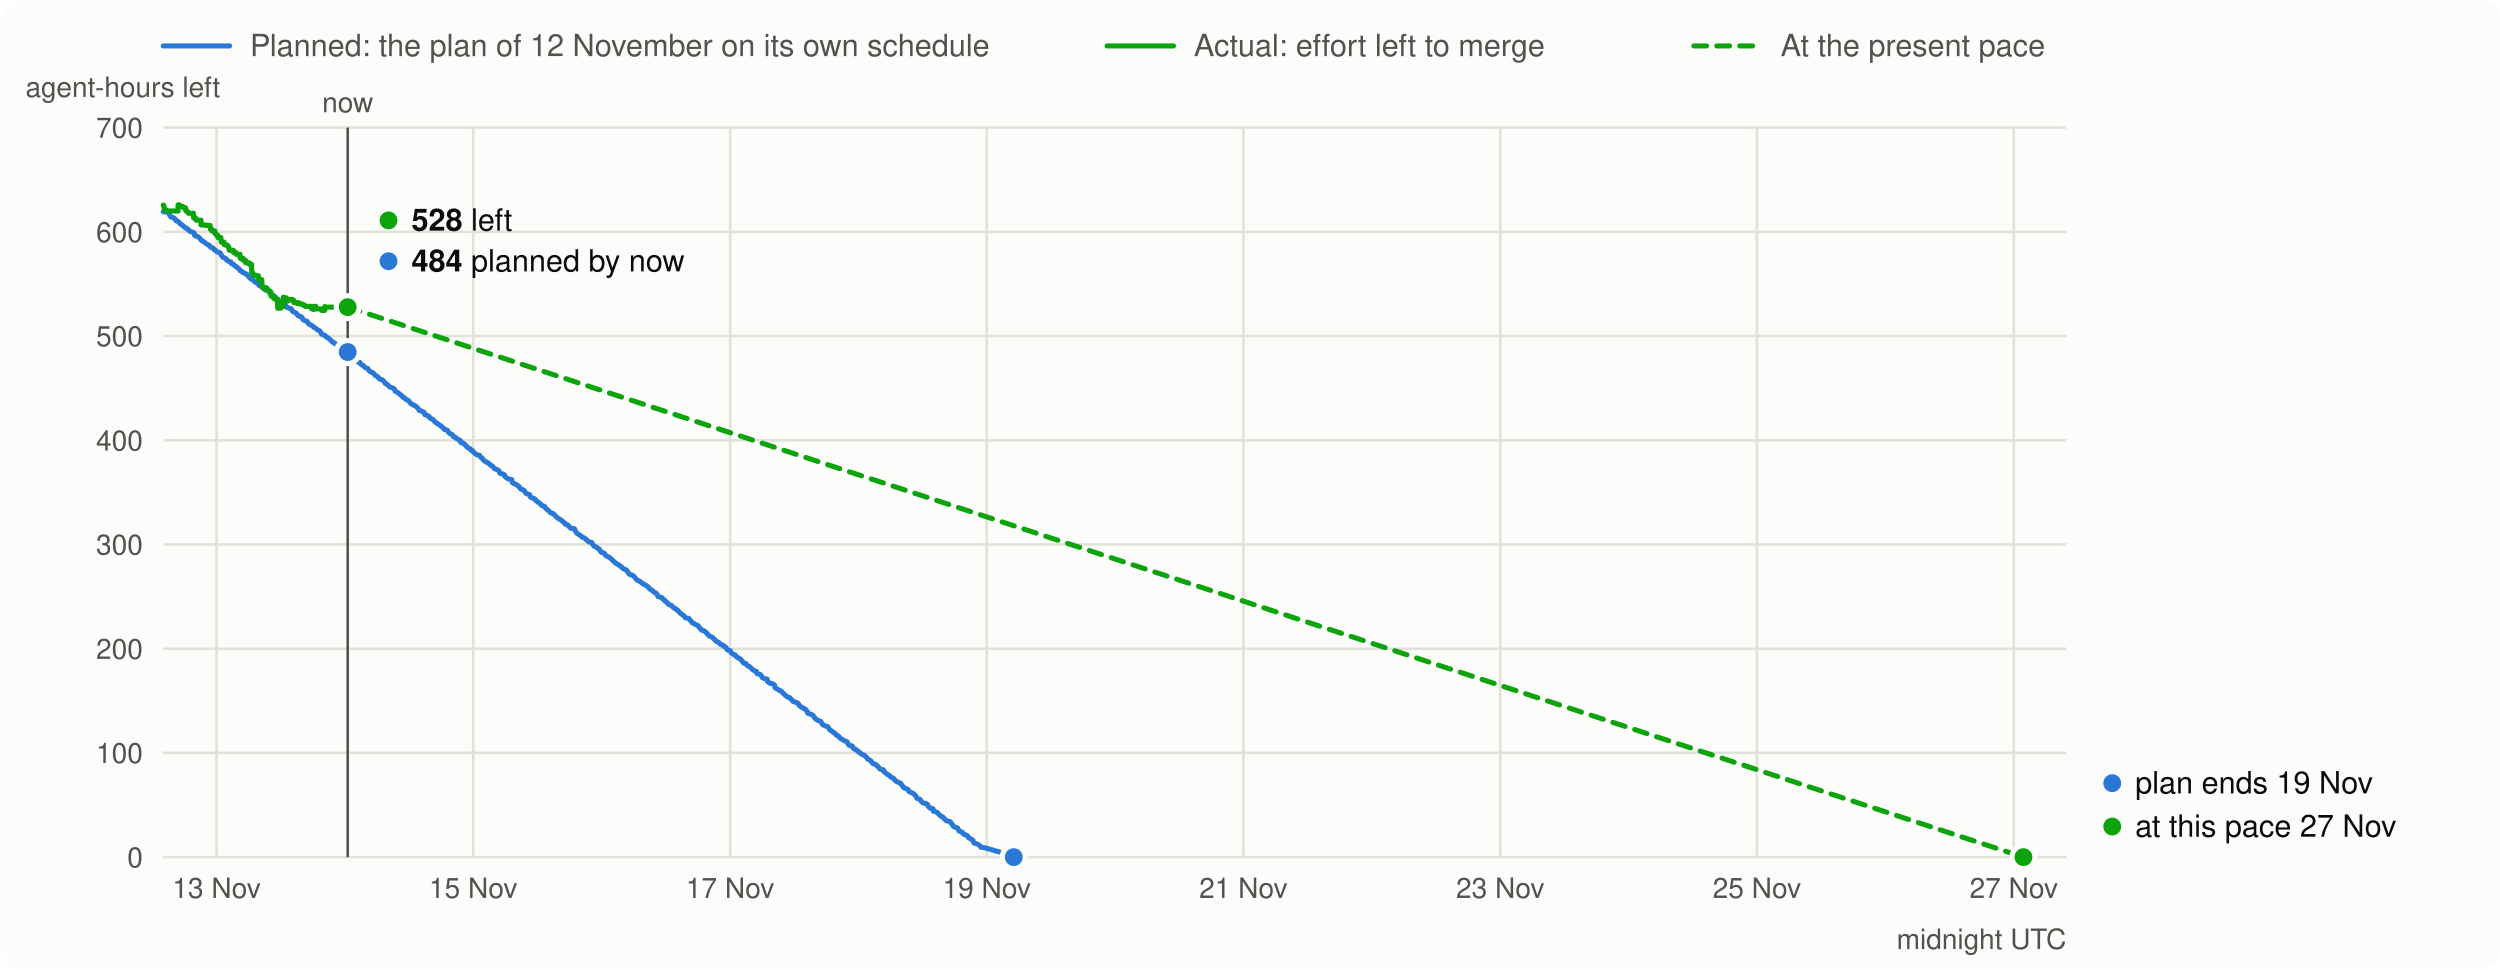
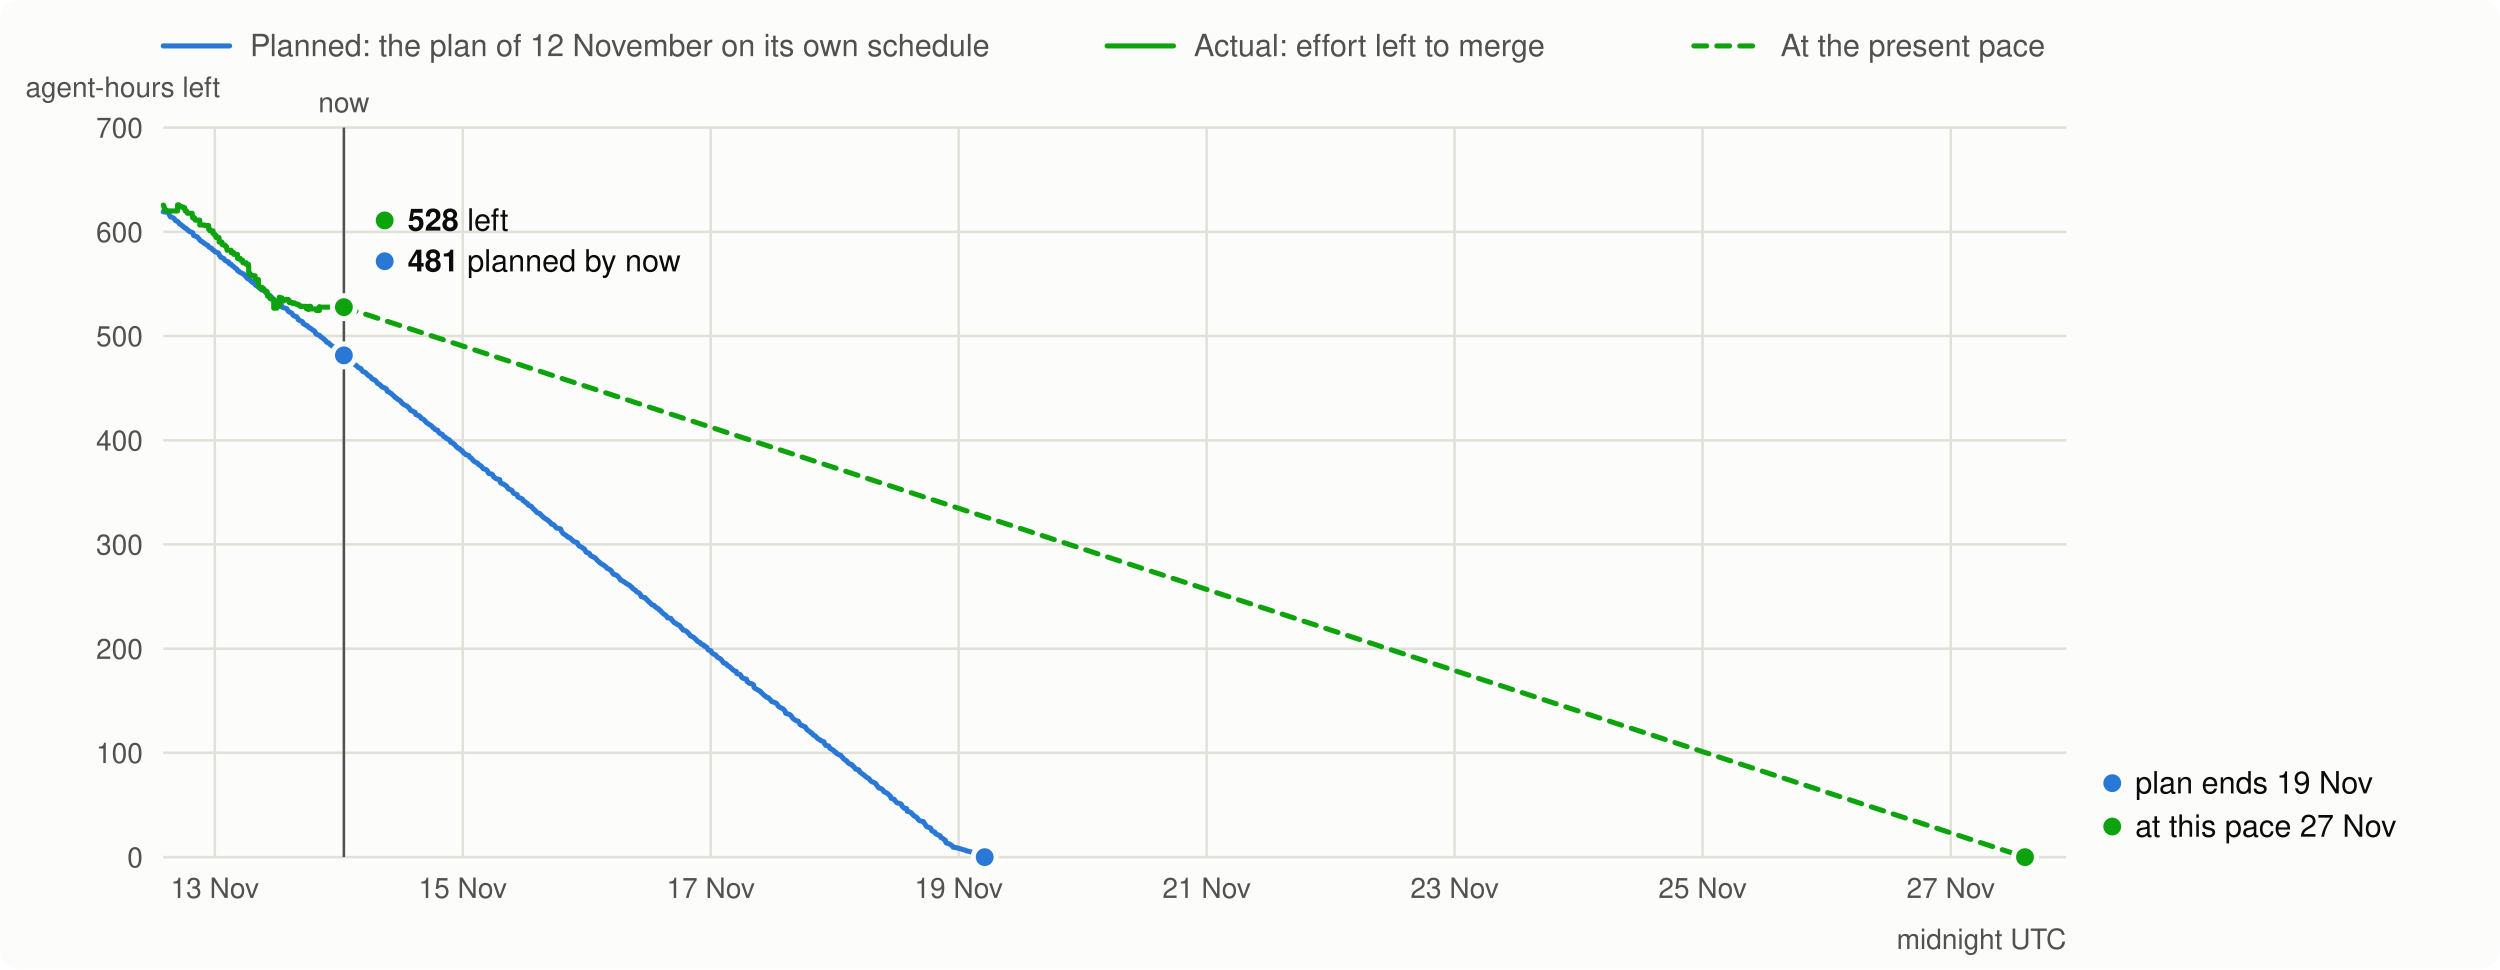
<svg xmlns="http://www.w3.org/2000/svg" viewBox="0 0 980 380" width="980" height="380" font-family="system-ui,-apple-system,Segoe UI,Helvetica,Arial,sans-serif" font-size="13">
  <rect width="980" height="380" rx="8" fill="#fcfcfb" />
  <line x1="64" x2="90" y1="18" y2="18" stroke="#2a78d6" stroke-width="2" stroke-linecap="round" />
  <text x="98" y="22" fill="#52514e" font-size="12">Planned: the plan of 12 November on its own schedule</text>
  <line x1="434" x2="460" y1="18" y2="18" stroke="#0ca30c" stroke-width="2" stroke-linecap="round" />
  <text x="468" y="22" fill="#52514e" font-size="12">Actual: effort left to merge</text>
  <line x1="664" x2="690" y1="18" y2="18" stroke="#0ca30c" stroke-width="2" stroke-linecap="round" stroke-dasharray="5 4" />
  <text x="698" y="22" fill="#52514e" font-size="12">At the present pace</text>
  <line x1="64" x2="810" y1="336.0" y2="336.0" stroke="#e1e0d9" />
  <text x="56" y="340.0" text-anchor="end" fill="#52514e" font-size="11">0</text>
  <line x1="64" x2="810" y1="295.1" y2="295.1" stroke="#e1e0d9" />
  <text x="56" y="299.1" text-anchor="end" fill="#52514e" font-size="11">100</text>
  <line x1="64" x2="810" y1="254.3" y2="254.3" stroke="#e1e0d9" />
  <text x="56" y="258.3" text-anchor="end" fill="#52514e" font-size="11">200</text>
  <line x1="64" x2="810" y1="213.4" y2="213.4" stroke="#e1e0d9" />
  <text x="56" y="217.4" text-anchor="end" fill="#52514e" font-size="11">300</text>
  <line x1="64" x2="810" y1="172.6" y2="172.6" stroke="#e1e0d9" />
  <text x="56" y="176.6" text-anchor="end" fill="#52514e" font-size="11">400</text>
  <line x1="64" x2="810" y1="131.7" y2="131.7" stroke="#e1e0d9" />
  <text x="56" y="135.7" text-anchor="end" fill="#52514e" font-size="11">500</text>
  <line x1="64" x2="810" y1="90.9" y2="90.9" stroke="#e1e0d9" />
  <text x="56" y="94.9" text-anchor="end" fill="#52514e" font-size="11">600</text>
  <line x1="64" x2="810" y1="50.0" y2="50.0" stroke="#e1e0d9" />
  <text x="56" y="54.0" text-anchor="end" fill="#52514e" font-size="11">700</text>
  <text x="10" y="38" fill="#52514e" font-size="11">agent-hours left</text>
-   <line x1="84.9" x2="84.9" y1="50" y2="336" stroke="#e1e0d9" />
-   <text x="84.9" y="352" text-anchor="middle" fill="#52514e" font-size="11">13 Nov</text>
-   <line x1="185.5" x2="185.5" y1="50" y2="336" stroke="#e1e0d9" />
-   <text x="185.5" y="352" text-anchor="middle" fill="#52514e" font-size="11">15 Nov</text>
-   <line x1="286.2" x2="286.2" y1="50" y2="336" stroke="#e1e0d9" />
-   <text x="286.2" y="352" text-anchor="middle" fill="#52514e" font-size="11">17 Nov</text>
-   <line x1="386.8" x2="386.8" y1="50" y2="336" stroke="#e1e0d9" />
-   <text x="386.8" y="352" text-anchor="middle" fill="#52514e" font-size="11">19 Nov</text>
-   <line x1="487.4" x2="487.4" y1="50" y2="336" stroke="#e1e0d9" />
-   <text x="487.4" y="352" text-anchor="middle" fill="#52514e" font-size="11">21 Nov</text>
-   <line x1="588.1" x2="588.1" y1="50" y2="336" stroke="#e1e0d9" />
-   <text x="588.1" y="352" text-anchor="middle" fill="#52514e" font-size="11">23 Nov</text>
-   <line x1="688.7" x2="688.7" y1="50" y2="336" stroke="#e1e0d9" />
-   <text x="688.7" y="352" text-anchor="middle" fill="#52514e" font-size="11">25 Nov</text>
-   <line x1="789.4" x2="789.4" y1="50" y2="336" stroke="#e1e0d9" />
-   <text x="789.4" y="352" text-anchor="middle" fill="#52514e" font-size="11">27 Nov</text>
+   <line x1="84.2" x2="84.2" y1="50" y2="336" stroke="#e1e0d9" />
+   <text x="84.2" y="352" text-anchor="middle" fill="#52514e" font-size="11">13 Nov</text>
+   <line x1="181.4" x2="181.4" y1="50" y2="336" stroke="#e1e0d9" />
+   <text x="181.4" y="352" text-anchor="middle" fill="#52514e" font-size="11">15 Nov</text>
+   <line x1="278.6" x2="278.6" y1="50" y2="336" stroke="#e1e0d9" />
+   <text x="278.6" y="352" text-anchor="middle" fill="#52514e" font-size="11">17 Nov</text>
+   <line x1="375.8" x2="375.8" y1="50" y2="336" stroke="#e1e0d9" />
+   <text x="375.8" y="352" text-anchor="middle" fill="#52514e" font-size="11">19 Nov</text>
+   <line x1="473.0" x2="473.0" y1="50" y2="336" stroke="#e1e0d9" />
+   <text x="473.0" y="352" text-anchor="middle" fill="#52514e" font-size="11">21 Nov</text>
+   <line x1="570.2" x2="570.2" y1="50" y2="336" stroke="#e1e0d9" />
+   <text x="570.2" y="352" text-anchor="middle" fill="#52514e" font-size="11">23 Nov</text>
+   <line x1="667.4" x2="667.4" y1="50" y2="336" stroke="#e1e0d9" />
+   <text x="667.4" y="352" text-anchor="middle" fill="#52514e" font-size="11">25 Nov</text>
+   <line x1="764.7" x2="764.7" y1="50" y2="336" stroke="#e1e0d9" />
+   <text x="764.7" y="352" text-anchor="middle" fill="#52514e" font-size="11">27 Nov</text>
  <text x="810" y="372" text-anchor="end" fill="#52514e" font-size="11">midnight UTC</text>
-   <path d="M64.0,83.0 L65.6,83.2 L66.1,83.5 L66.9,85.0 L67.7,85.2 L68.2,85.5 L68.5,85.7 L69.0,86.5 L69.8,86.8 L70.0,87.0 L70.3,87.3 L70.6,87.7 L71.1,88.0 L71.3,88.2 L71.6,88.4 L71.9,88.6 L72.6,89.3 L73.2,89.5 L73.4,89.8 L74.0,90.1 L74.2,90.5 L74.7,90.8 L75.5,91.0 L76.1,91.3 L76.3,92.3 L76.8,92.5 L77.6,92.8 L77.9,93.0 L78.4,93.5 L78.9,94.2 L79.2,94.4 L79.5,94.6 L80.0,94.8 L80.5,95.3 L81.0,95.6 L81.3,95.8 L81.6,96.0 L82.1,96.2 L82.3,96.6 L82.6,96.9 L83.4,97.2 L83.7,97.4 L83.9,97.8 L84.4,98.1 L84.7,98.3 L85.0,98.7 L86.3,99.1 L86.5,99.5 L86.8,100.1 L87.1,100.4 L87.3,100.8 L87.8,101.0 L88.6,101.4 L88.9,102.0 L89.4,102.3 L89.9,102.5 L90.5,102.7 L90.7,103.3 L91.5,103.6 L91.8,103.9 L92.0,104.2 L92.6,104.5 L92.8,104.7 L93.1,105.0 L93.6,105.3 L93.9,105.6 L94.1,106.1 L94.7,106.3 L94.9,106.6 L95.2,106.8 L95.7,107.0 L96.0,107.2 L96.8,107.5 L97.0,107.9 L97.3,108.2 L97.8,108.8 L98.1,109.1 L98.3,109.3 L99.1,109.6 L99.4,110.0 L99.6,110.2 L99.9,110.5 L100.4,110.8 L101.2,111.3 L101.5,111.8 L102.0,112.1 L102.5,112.3 L103.3,112.9 L103.6,113.4 L104.1,113.7 L105.1,113.9 L105.4,114.3 L105.7,114.8 L106.2,115.5 L107.2,115.8 L107.5,116.1 L107.8,116.3 L108.3,116.9 L108.6,117.2 L109.3,117.7 L109.6,118.0 L109.9,118.4 L110.7,118.7 L110.9,118.9 L111.7,119.2 L112.0,119.7 L112.2,120.3 L112.5,120.5 L114.1,121.0 L114.3,121.3 L114.6,121.9 L115.1,122.3 L115.6,122.5 L116.2,122.8 L116.4,123.1 L116.7,123.6 L117.2,123.9 L118.0,124.1 L118.3,124.4 L118.5,124.7 L118.8,125.3 L119.3,125.6 L120.4,126.0 L120.6,126.3 L120.9,126.9 L121.7,127.3 L121.9,127.5 L122.4,127.7 L122.7,128.0 L123.0,128.3 L123.8,128.7 L124.0,128.9 L124.5,129.3 L125.3,129.7 L125.6,130.0 L125.9,130.7 L126.1,131.0 L126.6,131.2 L127.4,131.5 L127.9,132.1 L128.5,132.4 L129.0,132.8 L129.5,133.2 L130.0,133.7 L130.3,134.1 L131.1,134.4 L131.4,134.7 L131.6,135.0 L132.1,135.3 L132.4,135.6 L132.9,135.9 L133.5,136.2 L133.7,136.5 L134.0,136.9 L134.2,137.1 L135.0,137.4 L135.3,137.8 L135.6,138.0 L136.3,138.3 L136.6,138.7 L136.9,139.1 L137.1,139.3 L137.4,139.6 L137.6,139.9 L138.4,140.2 L138.7,140.4 L139.0,140.7 L139.2,141.0 L139.5,141.2 L139.7,141.5 L140.0,141.7 L140.3,141.9 L141.1,142.1 L141.3,142.6 L141.8,143.0 L142.4,143.3 L142.9,143.8 L143.2,144.1 L144.2,144.5 L144.5,145.0 L144.7,145.3 L145.0,145.6 L146.0,146.0 L146.6,146.5 L146.8,146.8 L147.1,147.2 L147.9,147.5 L148.1,147.8 L148.7,148.4 L148.9,148.6 L150.0,149.0 L150.8,149.9 L151.0,150.3 L151.8,150.7 L152.1,151.0 L152.3,151.2 L152.8,151.7 L153.9,152.1 L154.4,152.3 L154.7,152.7 L154.9,153.4 L155.7,153.7 L156.0,154.0 L156.5,154.3 L157.0,154.8 L157.6,155.2 L157.8,155.5 L158.1,155.8 L158.6,156.0 L159.1,156.6 L159.7,156.8 L160.2,157.1 L160.7,157.8 L161.2,158.3 L161.8,158.6 L162.3,158.9 L162.8,159.1 L163.6,159.8 L163.9,160.1 L164.1,160.5 L164.4,160.9 L165.2,161.1 L165.4,161.3 L166.2,161.6 L166.5,162.5 L167.3,162.8 L167.8,163.0 L168.3,163.4 L168.6,163.9 L169.4,164.3 L169.9,164.6 L170.1,164.9 L170.4,165.2 L170.7,165.5 L171.5,166.1 L172.0,166.4 L172.5,166.7 L173.0,167.1 L173.6,167.7 L174.1,168.0 L174.3,168.4 L175.4,168.7 L175.7,169.2 L175.9,169.6 L176.4,170.0 L177.2,170.3 L177.5,170.6 L177.7,171.1 L178.5,171.4 L178.8,171.8 L179.3,172.1 L179.8,172.3 L180.4,172.7 L180.6,173.4 L181.4,173.6 L181.7,174.0 L182.2,174.2 L182.5,174.5 L182.7,174.9 L183.0,175.1 L183.3,175.3 L183.5,175.6 L184.3,175.9 L184.6,176.4 L185.3,176.7 L185.6,177.3 L185.9,177.5 L186.7,178.1 L186.9,178.3 L188.0,178.5 L188.5,179.3 L189.0,179.6 L189.5,180.3 L190.1,180.8 L190.6,181.1 L191.6,181.6 L191.9,182.0 L192.9,182.7 L193.2,182.9 L193.5,183.3 L193.7,183.6 L194.0,183.8 L195.0,184.1 L195.6,184.6 L195.8,185.2 L196.1,185.6 L197.1,185.8 L197.7,186.1 L197.9,186.7 L198.2,187.0 L198.7,187.4 L199.2,187.7 L200.6,188.0 L200.8,189.1 L201.1,189.4 L202.1,189.8 L202.9,190.3 L203.4,190.7 L203.7,191.1 L204.0,191.5 L204.2,191.7 L205.0,192.0 L205.5,192.3 L205.8,192.9 L206.1,193.2 L206.3,193.5 L207.1,193.7 L207.6,193.9 L207.9,194.8 L208.4,195.1 L209.2,195.4 L209.7,195.6 L210.0,196.2 L210.5,196.4 L210.8,196.8 L211.3,197.1 L211.8,197.4 L212.1,197.9 L212.6,198.2 L213.4,198.5 L213.7,199.0 L214.2,199.5 L214.7,199.9 L215.0,200.1 L215.8,201.0 L216.8,201.3 L217.1,201.6 L218.6,203.1 L219.2,203.4 L219.7,203.7 L220.7,204.5 L221.3,205.0 L221.5,205.4 L222.3,205.6 L222.8,206.1 L223.4,206.7 L223.6,207.0 L225.2,207.3 L225.7,208.4 L226.2,209.1 L227.8,210.1 L228.1,210.5 L229.1,210.9 L229.4,211.1 L229.9,211.6 L230.2,211.9 L230.7,212.3 L232.0,212.7 L232.3,213.3 L232.8,214.0 L233.6,214.4 L234.1,214.7 L234.4,215.0 L234.9,215.2 L235.1,215.6 L235.7,216.5 L236.5,216.7 L237.0,217.0 L237.2,217.5 L237.8,218.0 L238.6,218.3 L238.8,218.5 L239.3,218.8 L239.9,219.4 L240.6,220.1 L240.9,220.3 L241.4,220.8 L242.0,221.1 L242.7,221.6 L243.5,222.1 L243.8,222.5 L244.3,222.9 L244.8,223.1 L245.6,223.5 L246.4,224.7 L246.7,225.1 L247.7,225.4 L248.5,225.9 L249.3,226.9 L249.6,227.3 L250.6,227.8 L250.9,228.0 L251.4,228.3 L251.7,228.6 L252.2,228.9 L252.7,229.2 L253.5,229.6 L253.8,229.9 L254.3,230.3 L254.5,230.7 L255.1,231.1 L255.6,231.4 L255.9,231.7 L256.4,232.1 L257.2,232.5 L257.4,232.8 L257.7,233.1 L257.9,233.8 L258.5,234.0 L259.5,234.3 L260.0,235.0 L260.6,235.3 L260.8,235.7 L261.4,236.1 L261.6,236.3 L262.1,236.9 L262.4,237.1 L263.2,237.3 L263.5,237.7 L264.2,238.3 L265.0,238.7 L265.3,239.1 L265.8,239.3 L266.1,239.7 L266.3,240.0 L267.1,240.7 L267.4,240.9 L267.9,241.2 L268.2,241.5 L268.4,241.8 L268.7,242.2 L270.0,242.4 L270.3,242.8 L270.8,243.4 L271.1,243.7 L271.3,244.1 L272.1,244.4 L272.4,244.7 L272.9,244.9 L273.7,245.3 L273.9,245.7 L274.2,246.1 L274.5,246.3 L275.0,247.0 L275.8,247.2 L276.3,247.5 L276.8,247.9 L277.3,248.5 L277.9,249.2 L278.4,249.4 L279.2,249.8 L279.4,250.0 L280.2,250.8 L280.5,251.0 L280.7,251.4 L281.5,251.7 L281.8,251.9 L282.1,252.2 L282.3,252.5 L283.4,252.9 L283.6,253.3 L284.4,253.6 L284.7,254.0 L284.9,254.4 L285.2,254.8 L286.3,255.1 L286.5,255.7 L286.8,256.0 L287.3,256.4 L288.1,256.7 L288.3,257.0 L288.6,257.3 L288.9,257.6 L289.4,257.9 L290.2,258.3 L290.4,258.6 L291.0,259.2 L291.5,259.9 L292.3,260.1 L292.5,260.4 L293.1,261.0 L293.6,261.2 L293.9,261.4 L294.4,261.8 L294.6,262.1 L295.2,262.6 L295.7,262.9 L296.5,263.2 L296.7,264.0 L298.0,264.4 L298.6,265.1 L298.8,265.6 L299.6,266.0 L300.7,266.2 L300.9,267.2 L301.5,267.5 L301.7,267.8 L303.0,268.1 L303.6,268.5 L303.8,269.5 L304.3,269.9 L305.9,270.8 L306.4,271.1 L306.7,271.5 L307.2,271.9 L308.0,272.7 L308.5,273.0 L308.8,273.3 L309.6,273.5 L310.1,274.1 L310.4,274.3 L310.6,274.6 L310.9,275.0 L311.7,275.2 L312.5,275.5 L313.0,275.9 L313.2,276.3 L313.5,276.7 L313.8,277.0 L314.6,277.4 L315.3,277.8 L315.9,278.2 L316.1,278.5 L316.4,278.9 L316.7,279.6 L318.2,280.1 L318.8,280.5 L319.0,280.9 L319.3,281.3 L319.5,281.6 L320.3,282.2 L320.8,282.5 L321.6,282.7 L321.9,283.1 L322.2,283.5 L322.4,284.0 L322.9,284.3 L324.5,284.9 L324.8,285.3 L325.0,285.7 L325.3,286.1 L325.8,286.4 L326.6,287.0 L326.9,287.3 L327.4,287.5 L327.9,288.2 L328.4,288.4 L328.7,288.6 L329.5,289.5 L330.0,289.8 L330.5,290.0 L330.8,290.3 L331.6,290.6 L332.1,290.8 L332.4,291.5 L332.9,292.2 L334.0,292.4 L334.2,292.7 L334.5,293.3 L335.0,293.6 L335.8,294.0 L336.0,294.2 L336.3,294.5 L336.6,294.8 L337.1,295.0 L337.4,295.4 L337.9,295.7 L338.9,296.1 L339.2,296.4 L339.5,296.8 L340.0,297.2 L340.2,297.6 L340.8,297.9 L341.3,298.2 L341.6,298.5 L341.8,298.9 L342.1,299.1 L342.3,299.4 L343.4,299.7 L343.7,300.1 L344.4,300.7 L344.7,301.1 L345.0,301.5 L346.3,301.8 L346.5,302.5 L346.8,302.7 L347.3,303.1 L347.8,303.5 L348.4,303.8 L348.6,304.0 L348.9,304.3 L349.4,304.7 L350.2,305.1 L350.5,305.3 L350.7,305.7 L351.0,306.0 L351.5,306.4 L352.3,306.7 L353.1,307.1 L353.3,307.5 L353.6,307.9 L353.9,308.2 L354.4,308.9 L355.2,309.1 L356.0,309.6 L356.2,310.0 L356.5,310.4 L357.3,310.7 L358.1,311.1 L358.9,311.9 L359.1,312.2 L359.4,312.9 L360.2,313.2 L360.7,313.4 L360.9,313.8 L361.7,314.7 L363.0,315.0 L363.6,315.4 L363.8,316.0 L364.6,316.8 L365.7,317.0 L365.9,318.0 L366.7,318.2 L367.5,318.6 L367.8,318.9 L368.0,319.2 L368.8,319.9 L369.6,320.3 L369.9,320.6 L370.1,320.8 L370.4,321.2 L370.9,321.7 L372.5,322.1 L372.7,322.5 L373.0,322.9 L373.3,323.2 L373.8,324.0 L375.4,324.6 L375.6,325.0 L375.9,325.7 L376.7,326.0 L377.2,326.2 L377.5,326.8 L378.0,327.1 L378.8,327.4 L379.3,327.7 L379.6,328.3 L380.3,328.7 L380.9,329.1 L381.4,329.4 L381.7,330.3 L381.9,330.5 L383.0,330.8 L383.8,331.3 L384.3,331.7 L384.5,332.1 L385.8,332.3 L387.4,332.7 L389.5,333.3 L390.3,333.6 L391.6,333.9 L392.4,334.2 L393.2,334.5 L393.7,334.8 L395.3,335.5 L395.8,335.7 L397.4,336.0" fill="none" stroke="#2a78d6" stroke-width="2" stroke-linejoin="round" stroke-linecap="round" />
-   <path d="M64.0,80.4 L64.1,80.4 L64.1,80.8 L64.3,80.8 L64.3,81.2 L64.4,81.2 L64.4,81.5 L64.4,81.5 L64.4,81.8 L64.5,81.8 L64.5,82.0 L64.7,82.0 L64.7,82.3 L65.2,82.3 L65.2,82.5 L65.2,82.5 L65.2,82.7 L69.8,82.7 L69.8,80.3 L70.3,80.3 L70.3,80.7 L70.3,80.7 L70.3,80.9 L71.5,80.9 L71.5,81.2 L72.1,81.2 L72.1,81.4 L72.7,81.4 L72.7,81.8 L72.7,81.8 L72.7,82.2 L72.9,82.2 L72.9,82.4 L72.9,82.4 L72.9,82.7 L73.4,82.7 L73.4,83.0 L73.6,83.0 L73.6,83.2 L73.7,83.2 L73.7,83.4 L73.9,83.4 L73.9,83.6 L75.8,83.6 L75.8,83.9 L75.8,83.9 L75.8,84.1 L75.8,84.1 L75.8,84.4 L75.8,84.4 L75.8,84.6 L75.9,84.6 L75.9,84.9 L75.9,84.9 L75.9,85.2 L75.9,85.2 L75.9,85.4 L76.7,85.4 L76.7,85.7 L76.7,85.7 L76.7,86.0 L76.9,86.0 L76.9,86.3 L78.8,86.3 L78.8,86.5 L78.8,86.5 L78.8,86.8 L78.8,86.8 L78.8,87.1 L78.8,87.1 L78.8,87.4 L78.8,87.4 L78.8,87.6 L78.8,87.6 L78.8,87.9 L78.8,87.9 L78.8,88.2 L80.7,88.2 L80.7,88.4 L82.4,88.4 L82.4,88.7 L82.4,88.7 L82.4,88.9 L82.4,88.9 L82.4,89.2 L82.5,89.2 L82.5,89.4 L82.5,89.4 L82.5,89.7 L82.5,89.7 L82.5,89.9 L83.0,89.9 L83.0,90.2 L83.0,90.2 L83.0,90.5 L84.2,90.5 L84.2,90.7 L84.2,90.7 L84.2,91.0 L84.2,91.0 L84.2,91.2 L84.2,91.2 L84.2,91.5 L84.6,91.5 L84.6,91.8 L84.9,91.8 L84.9,92.0 L84.9,92.0 L84.9,92.3 L85.4,92.3 L85.4,92.5 L85.4,92.5 L85.4,92.8 L85.4,92.8 L85.4,93.1 L86.6,93.1 L86.6,93.3 L86.6,93.3 L86.6,93.6 L86.6,93.6 L86.6,93.9 L86.6,93.9 L86.6,94.1 L86.7,94.1 L86.7,94.3 L86.7,94.3 L86.7,94.6 L86.7,94.6 L86.7,94.9 L87.8,94.9 L87.8,95.2 L87.8,95.2 L87.8,95.5 L87.8,95.5 L87.8,95.7 L88.0,95.7 L88.0,96.0 L89.0,96.0 L89.0,96.3 L89.2,96.3 L89.2,96.5 L89.5,96.5 L89.5,96.8 L89.7,96.8 L89.7,97.2 L89.7,97.2 L89.7,97.5 L89.9,97.5 L89.9,97.7 L89.9,97.7 L89.9,98.1 L91.5,98.1 L91.5,98.3 L91.5,98.3 L91.5,98.7 L91.6,98.7 L91.6,99.0 L92.5,99.0 L92.5,99.3 L92.6,99.3 L92.6,99.7 L94.1,99.7 L94.1,99.9 L94.1,99.9 L94.1,100.3 L94.1,100.3 L94.1,100.6 L94.1,100.6 L94.1,100.8 L94.1,100.8 L94.1,101.0 L94.2,101.0 L94.2,101.3 L95.3,101.3 L95.3,101.6 L95.3,101.6 L95.3,102.0 L96.2,102.0 L96.2,102.3 L96.2,102.3 L96.2,102.6 L96.3,102.6 L96.3,103.0 L97.7,103.0 L97.7,103.4 L97.7,103.4 L97.7,103.6 L98.6,103.6 L98.6,103.9 L98.6,103.9 L98.6,104.1 L98.6,104.1 L98.6,104.4 L98.6,104.4 L98.6,104.6 L98.6,104.6 L98.6,104.8 L98.6,104.8 L98.6,105.0 L98.6,105.0 L98.6,105.3 L98.6,105.3 L98.6,105.5 L98.6,105.5 L98.6,105.7 L98.7,105.7 L98.7,106.0 L98.7,106.0 L98.7,106.4 L98.7,106.4 L98.7,106.8 L98.7,106.8 L98.7,107.0 L99.1,107.0 L99.1,107.4 L99.1,107.4 L99.1,107.7 L99.3,107.7 L99.3,107.9 L100.3,107.9 L100.3,108.1 L101.3,108.1 L101.3,108.3 L101.3,108.3 L101.3,108.7 L101.3,108.7 L101.3,108.9 L101.3,108.9 L101.3,109.3 L101.4,109.3 L101.4,109.6 L102.6,109.6 L102.6,109.8 L102.6,109.8 L102.6,110.1 L102.6,110.1 L102.6,110.3 L102.6,110.3 L102.6,110.6 L102.7,110.6 L102.7,110.9 L102.7,110.9 L102.7,111.1 L102.7,111.1 L102.7,111.5 L102.7,111.5 L102.7,111.7 L102.7,111.7 L102.7,112.1 L102.7,112.1 L102.7,112.5 L102.9,112.5 L102.9,112.7 L104.2,112.7 L104.2,113.1 L104.8,113.1 L104.8,113.5 L104.8,113.5 L104.8,113.8 L105.2,113.8 L105.2,114.1 L105.9,114.1 L105.9,114.5 L106.2,114.5 L106.2,114.9 L106.3,114.9 L106.3,115.2 L106.3,115.2 L106.3,115.4 L106.3,115.4 L106.3,115.7 L106.3,115.7 L106.3,116.1 L107.2,116.1 L107.2,116.4 L107.3,116.4 L107.3,116.6 L107.3,116.6 L107.3,117.0 L107.9,117.0 L107.9,117.3 L108.8,117.3 L108.8,117.7 L108.8,117.7 L108.8,117.9 L108.8,117.9 L108.8,118.1 L108.8,118.1 L108.8,118.3 L108.8,118.3 L108.8,118.6 L108.8,118.6 L108.8,119.0 L108.8,119.0 L108.8,119.4 L108.8,119.4 L108.8,119.6 L108.8,119.6 L108.8,120.0 L108.8,120.0 L108.8,120.4 L108.9,120.4 L108.9,120.8 L110.1,120.8 L110.1,118.9 L110.6,118.9 L110.6,119.1 L110.7,119.1 L110.7,119.5 L110.8,119.5 L110.8,119.9 L110.8,119.9 L110.8,120.1 L111.1,120.1 L111.1,116.5 L111.3,116.5 L111.3,116.8 L112.3,116.8 L112.3,117.1 L112.3,117.1 L112.3,117.4 L112.5,117.4 L112.5,117.7 L112.6,117.7 L112.6,118.0 L112.8,118.0 L112.8,117.6 L113.9,117.6 L113.9,117.3 L113.9,117.3 L113.9,117.6 L114.3,117.6 L114.3,117.4 L114.7,117.4 L114.7,117.7 L115.1,117.7 L115.1,118.1 L115.1,118.1 L115.1,118.3 L115.2,118.3 L115.2,118.6 L116.5,118.6 L116.5,119.0 L117.2,119.0 L117.2,118.7 L117.3,118.7 L117.3,119.0 L117.7,119.0 L117.7,119.2 L118.6,119.2 L118.6,119.5 L119.2,119.5 L119.2,119.8 L119.6,119.8 L119.6,120.1 L122.0,120.1 L122.0,120.4 L122.1,120.4 L122.1,120.6 L122.1,120.6 L122.1,121.0 L122.8,121.0 L122.8,121.3 L123.0,121.3 L123.0,120.1 L123.8,120.1 L123.8,120.4 L123.9,120.4 L123.9,120.8 L123.9,120.8 L123.9,121.1 L126.1,121.1 L126.1,121.4 L126.1,121.4 L126.1,121.7 L127.0,121.7 L127.0,121.4 L127.2,121.4 L127.2,121.7 L127.3,121.7 L127.3,120.2 L127.4,120.2 L127.4,120.4 L136.3,120.4 L136.3,120.4" fill="none" stroke="#0ca30c" stroke-width="2" stroke-linejoin="round" stroke-linecap="round" />
-   <line x1="136.3" y1="120.4" x2="793.2" y2="336.0" stroke="#0ca30c" stroke-width="2" stroke-dasharray="5 4" stroke-linecap="round" />
-   <line x1="136.3" x2="136.3" y1="50" y2="336" stroke="#52514e" stroke-width="1" />
-   <text x="136.3" y="44" text-anchor="middle" fill="#52514e" font-size="11">now</text>
-   <circle cx="136.3" cy="138.0" r="4.5" fill="#2a78d6" stroke="#fcfcfb" stroke-width="2" />
-   <circle cx="136.3" cy="120.4" r="4.5" fill="#0ca30c" stroke="#fcfcfb" stroke-width="2" />
-   <circle cx="152.3" cy="86.4" r="3.5" fill="#0ca30c" />
-   <text x="161.3" y="90.4" fill="#0b0b0b" font-size="12">
+   <path d="M64.0,83.0 L65.5,83.2 L66.0,83.5 L66.8,85.0 L67.5,85.2 L68.0,85.5 L68.3,85.7 L68.8,86.5 L69.6,86.8 L69.8,87.0 L70.1,87.3 L70.3,87.7 L70.8,88.0 L71.1,88.2 L71.3,88.4 L71.6,88.6 L72.4,89.3 L72.9,89.5 L73.1,89.8 L73.6,90.1 L73.9,90.5 L74.4,90.8 L75.1,91.0 L75.6,91.3 L75.9,92.3 L76.4,92.5 L77.2,92.8 L77.4,93.0 L77.9,93.5 L78.4,94.2 L78.7,94.4 L78.9,94.6 L79.4,94.8 L79.9,95.3 L80.5,95.6 L80.7,95.8 L81.0,96.0 L81.5,96.2 L81.7,96.6 L82.0,96.9 L82.7,97.2 L83.0,97.4 L83.2,97.8 L83.7,98.1 L84.0,98.3 L84.3,98.7 L85.5,99.1 L85.8,99.5 L86.0,100.1 L86.3,100.4 L86.5,100.8 L87.0,101.0 L87.8,101.4 L88.1,102.0 L88.6,102.3 L89.1,102.5 L89.6,102.7 L89.8,103.3 L90.6,103.6 L90.8,103.9 L91.1,104.2 L91.6,104.5 L91.8,104.7 L92.1,105.0 L92.6,105.3 L92.9,105.6 L93.1,106.1 L93.6,106.3 L93.9,106.6 L94.1,106.8 L94.6,107.0 L94.9,107.2 L95.6,107.5 L95.9,107.9 L96.2,108.2 L96.7,108.8 L96.9,109.1 L97.2,109.3 L97.9,109.6 L98.2,110.0 L98.4,110.2 L98.7,110.5 L99.2,110.8 L99.9,111.3 L100.2,111.8 L100.7,112.1 L101.2,112.3 L102.0,112.9 L102.2,113.4 L102.7,113.7 L103.7,113.9 L104.0,114.3 L104.3,114.8 L104.8,115.5 L105.8,115.8 L106.0,116.1 L106.3,116.3 L106.8,116.9 L107.0,117.2 L107.8,117.7 L108.0,118.0 L108.3,118.4 L109.1,118.7 L109.3,118.9 L110.1,119.2 L110.3,119.7 L110.6,120.3 L110.8,120.5 L112.4,121.0 L112.6,121.3 L112.9,121.9 L113.4,122.3 L113.9,122.5 L114.4,122.8 L114.6,123.1 L114.9,123.6 L115.4,123.9 L116.2,124.1 L116.4,124.4 L116.7,124.7 L116.9,125.3 L117.4,125.6 L118.4,126.0 L118.7,126.3 L118.9,126.9 L119.7,127.3 L119.9,127.5 L120.5,127.7 L120.7,128.0 L121.0,128.3 L121.7,128.7 L122.0,128.9 L122.5,129.3 L123.2,129.7 L123.5,130.0 L123.7,130.7 L124.0,131.0 L124.5,131.2 L125.3,131.5 L125.8,132.1 L126.3,132.4 L126.8,132.8 L127.3,133.2 L127.8,133.7 L128.0,134.1 L128.8,134.4 L129.1,134.7 L129.3,135.0 L129.8,135.3 L130.1,135.6 L130.6,135.9 L131.1,136.2 L131.3,136.5 L131.6,136.9 L131.8,137.1 L132.6,137.4 L132.9,137.8 L133.1,138.0 L133.9,138.3 L134.1,138.7 L134.4,139.1 L134.6,139.3 L134.9,139.6 L135.1,139.9 L135.9,140.2 L136.2,140.4 L136.4,140.7 L136.7,141.0 L136.9,141.2 L137.2,141.5 L137.4,141.7 L137.7,141.9 L138.4,142.1 L138.7,142.6 L139.2,143.0 L139.7,143.3 L140.2,143.8 L140.5,144.1 L141.5,144.5 L141.7,145.0 L142.0,145.3 L142.2,145.6 L143.2,146.0 L143.7,146.5 L144.0,146.8 L144.3,147.2 L145.0,147.5 L145.3,147.8 L145.8,148.4 L146.0,148.6 L147.0,149.0 L147.8,149.9 L148.0,150.3 L148.8,150.7 L149.1,151.0 L149.3,151.2 L149.8,151.7 L150.8,152.1 L151.3,152.3 L151.6,152.7 L151.8,153.4 L152.6,153.7 L152.9,154.0 L153.4,154.3 L153.9,154.8 L154.4,155.2 L154.6,155.5 L154.9,155.8 L155.4,156.0 L155.9,156.6 L156.4,156.8 L156.9,157.1 L157.4,157.8 L157.9,158.3 L158.4,158.6 L158.9,158.9 L159.4,159.1 L160.2,159.8 L160.5,160.1 L160.7,160.5 L161.0,160.9 L161.7,161.1 L162.0,161.3 L162.7,161.6 L163.0,162.5 L163.7,162.8 L164.3,163.0 L164.8,163.4 L165.0,163.9 L165.8,164.3 L166.3,164.6 L166.5,164.9 L166.8,165.2 L167.0,165.5 L167.8,166.1 L168.3,166.4 L168.8,166.7 L169.3,167.1 L169.8,167.7 L170.3,168.0 L170.6,168.4 L171.6,168.7 L171.8,169.2 L172.1,169.6 L172.6,170.0 L173.4,170.3 L173.6,170.6 L173.9,171.1 L174.6,171.4 L174.9,171.8 L175.4,172.1 L175.9,172.3 L176.4,172.7 L176.7,173.4 L177.4,173.6 L177.7,174.0 L178.2,174.2 L178.4,174.5 L178.7,174.9 L178.9,175.1 L179.2,175.3 L179.4,175.6 L180.2,175.9 L180.5,176.4 L181.2,176.7 L181.5,177.3 L181.7,177.5 L182.5,178.1 L182.7,178.3 L183.7,178.5 L184.2,179.3 L184.8,179.6 L185.3,180.3 L185.8,180.8 L186.3,181.1 L187.3,181.6 L187.5,182.0 L188.6,182.7 L188.8,182.9 L189.1,183.3 L189.3,183.6 L189.6,183.8 L190.6,184.1 L191.1,184.6 L191.3,185.2 L191.6,185.6 L192.6,185.8 L193.1,186.1 L193.4,186.7 L193.6,187.0 L194.1,187.4 L194.6,187.7 L195.9,188.0 L196.1,189.1 L196.4,189.4 L197.4,189.8 L198.2,190.3 L198.7,190.7 L198.9,191.1 L199.2,191.5 L199.4,191.7 L200.2,192.0 L200.7,192.3 L201.0,192.9 L201.2,193.2 L201.5,193.5 L202.2,193.7 L202.7,193.9 L203.0,194.8 L203.5,195.1 L204.3,195.4 L204.8,195.6 L205.0,196.2 L205.5,196.4 L205.8,196.8 L206.3,197.1 L206.8,197.4 L207.0,197.9 L207.5,198.2 L208.3,198.5 L208.6,199.0 L209.1,199.5 L209.6,199.9 L209.8,200.1 L210.6,201.0 L211.6,201.3 L211.8,201.6 L213.4,203.1 L213.9,203.4 L214.4,203.7 L215.4,204.5 L215.9,205.0 L216.1,205.4 L216.9,205.6 L217.4,206.1 L217.9,206.7 L218.2,207.0 L219.7,207.3 L220.2,208.4 L220.7,209.1 L222.2,210.1 L222.5,210.5 L223.5,210.9 L223.7,211.1 L224.2,211.6 L224.5,211.9 L225.0,212.3 L226.3,212.7 L226.5,213.3 L227.0,214.0 L227.8,214.4 L228.3,214.7 L228.6,215.0 L229.1,215.2 L229.3,215.6 L229.8,216.5 L230.6,216.7 L231.1,217.0 L231.3,217.5 L231.8,218.0 L232.6,218.3 L232.9,218.5 L233.4,218.8 L233.9,219.4 L234.6,220.1 L234.9,220.3 L235.4,220.8 L235.9,221.1 L236.7,221.6 L237.4,222.1 L237.7,222.5 L238.2,222.9 L238.7,223.1 L239.4,223.5 L240.2,224.7 L240.5,225.1 L241.5,225.4 L242.2,225.9 L243.0,226.9 L243.2,227.3 L244.2,227.8 L244.5,228.0 L245.0,228.3 L245.3,228.6 L245.8,228.9 L246.3,229.2 L247.0,229.6 L247.3,229.9 L247.8,230.3 L248.0,230.7 L248.6,231.1 L249.1,231.4 L249.3,231.7 L249.8,232.1 L250.6,232.5 L250.8,232.8 L251.1,233.1 L251.3,233.8 L251.8,234.0 L252.9,234.3 L253.4,235.0 L253.9,235.3 L254.1,235.7 L254.6,236.1 L254.9,236.3 L255.4,236.9 L255.6,237.1 L256.4,237.3 L256.7,237.7 L257.4,238.3 L258.2,238.7 L258.4,239.1 L258.9,239.3 L259.2,239.7 L259.4,240.0 L260.2,240.7 L260.5,240.9 L261.0,241.2 L261.2,241.5 L261.5,241.8 L261.7,242.2 L263.0,242.4 L263.2,242.8 L263.7,243.4 L264.0,243.7 L264.3,244.1 L265.0,244.4 L265.3,244.7 L265.8,244.9 L266.5,245.3 L266.8,245.7 L267.0,246.1 L267.3,246.3 L267.8,247.0 L268.6,247.2 L269.1,247.5 L269.6,247.9 L270.1,248.5 L270.6,249.2 L271.1,249.4 L271.8,249.8 L272.1,250.0 L272.9,250.8 L273.1,251.0 L273.4,251.4 L274.1,251.7 L274.4,251.9 L274.6,252.2 L274.9,252.5 L275.9,252.9 L276.1,253.3 L276.9,253.6 L277.2,254.0 L277.4,254.4 L277.7,254.8 L278.7,255.1 L278.9,255.7 L279.2,256.0 L279.7,256.4 L280.5,256.7 L280.7,257.0 L281.0,257.3 L281.2,257.6 L281.7,257.9 L282.5,258.3 L282.7,258.6 L283.2,259.2 L283.7,259.9 L284.5,260.1 L284.8,260.4 L285.3,261.0 L285.8,261.2 L286.0,261.4 L286.5,261.8 L286.8,262.1 L287.3,262.6 L287.8,262.9 L288.6,263.2 L288.8,264.0 L290.1,264.4 L290.6,265.1 L290.8,265.6 L291.6,266.0 L292.6,266.2 L292.9,267.2 L293.4,267.5 L293.6,267.8 L294.9,268.1 L295.4,268.5 L295.6,269.5 L296.1,269.9 L297.7,270.8 L298.2,271.1 L298.4,271.5 L298.9,271.9 L299.7,272.7 L300.2,273.0 L300.4,273.3 L301.2,273.5 L301.7,274.1 L302.0,274.3 L302.2,274.6 L302.5,275.0 L303.2,275.2 L304.0,275.5 L304.5,275.9 L304.8,276.3 L305.0,276.7 L305.3,277.0 L306.0,277.4 L306.8,277.8 L307.3,278.2 L307.5,278.5 L307.8,278.9 L308.0,279.6 L309.6,280.1 L310.1,280.5 L310.3,280.9 L310.6,281.3 L310.8,281.6 L311.6,282.2 L312.1,282.5 L312.9,282.7 L313.1,283.1 L313.4,283.5 L313.6,284.0 L314.1,284.3 L315.6,284.9 L315.9,285.3 L316.1,285.7 L316.4,286.1 L316.9,286.4 L317.7,287.0 L317.9,287.3 L318.4,287.5 L318.9,288.2 L319.4,288.4 L319.7,288.6 L320.5,289.5 L321.0,289.8 L321.5,290.0 L321.7,290.3 L322.5,290.6 L323.0,290.8 L323.2,291.5 L323.7,292.2 L324.8,292.4 L325.0,292.7 L325.3,293.3 L325.8,293.6 L326.5,294.0 L326.8,294.2 L327.0,294.5 L327.3,294.8 L327.8,295.0 L328.0,295.4 L328.6,295.7 L329.6,296.1 L329.8,296.4 L330.1,296.8 L330.6,297.2 L330.8,297.6 L331.3,297.9 L331.8,298.2 L332.1,298.5 L332.3,298.9 L332.6,299.1 L332.9,299.4 L333.9,299.7 L334.1,300.1 L334.9,300.7 L335.1,301.1 L335.4,301.5 L336.7,301.8 L336.9,302.5 L337.2,302.7 L337.7,303.1 L338.2,303.5 L338.7,303.8 L338.9,304.0 L339.2,304.3 L339.7,304.7 L340.5,305.1 L340.7,305.3 L341.0,305.7 L341.2,306.0 L341.7,306.4 L342.5,306.7 L343.2,307.1 L343.5,307.5 L343.7,307.9 L344.0,308.2 L344.5,308.9 L345.3,309.1 L346.0,309.6 L346.3,310.0 L346.5,310.4 L347.3,310.7 L348.0,311.1 L348.8,311.9 L349.1,312.2 L349.3,312.9 L350.1,313.2 L350.6,313.4 L350.8,313.8 L351.6,314.7 L352.9,315.0 L353.4,315.4 L353.6,316.0 L354.4,316.8 L355.4,317.0 L355.6,318.0 L356.4,318.2 L357.2,318.6 L357.4,318.9 L357.7,319.2 L358.4,319.9 L359.2,320.3 L359.4,320.6 L359.7,320.8 L359.9,321.2 L360.4,321.7 L362.0,322.1 L362.2,322.5 L362.5,322.9 L362.7,323.2 L363.2,324.0 L364.8,324.6 L365.0,325.0 L365.3,325.7 L366.0,326.0 L366.5,326.2 L366.8,326.8 L367.3,327.1 L368.0,327.4 L368.6,327.7 L368.8,328.3 L369.6,328.7 L370.1,329.1 L370.6,329.4 L370.8,330.3 L371.1,330.5 L372.1,330.8 L372.9,331.3 L373.4,331.7 L373.6,332.1 L374.9,332.3 L376.4,332.7 L378.4,333.3 L379.2,333.6 L380.5,333.9 L381.2,334.2 L382.0,334.5 L382.5,334.8 L384.0,335.5 L384.5,335.7 L386.0,336.0" fill="none" stroke="#2a78d6" stroke-width="2" stroke-linejoin="round" stroke-linecap="round" />
+   <path d="M64.0,80.4 L64.1,80.4 L64.1,80.8 L64.3,80.8 L64.3,81.2 L64.4,81.2 L64.4,81.5 L64.4,81.5 L64.4,81.8 L64.5,81.8 L64.5,82.0 L64.7,82.0 L64.7,82.3 L65.2,82.3 L65.2,82.5 L65.2,82.5 L65.2,82.7 L69.6,82.7 L69.6,80.3 L70.1,80.3 L70.1,80.7 L70.1,80.7 L70.1,80.9 L71.2,80.9 L71.2,81.2 L71.9,81.2 L71.9,81.4 L72.4,81.4 L72.4,81.8 L72.4,81.8 L72.4,82.2 L72.6,82.2 L72.6,82.4 L72.6,82.4 L72.6,82.7 L73.1,82.7 L73.1,83.0 L73.3,83.0 L73.3,83.2 L73.3,83.2 L73.3,83.4 L73.5,83.4 L73.5,83.6 L75.3,83.6 L75.3,83.9 L75.4,83.9 L75.4,84.1 L75.4,84.1 L75.4,84.4 L75.4,84.4 L75.4,84.6 L75.5,84.6 L75.5,84.9 L75.5,84.9 L75.5,85.2 L75.5,85.2 L75.5,85.4 L76.3,85.4 L76.3,85.7 L76.3,85.7 L76.3,86.0 L76.5,86.0 L76.5,86.3 L78.3,86.3 L78.3,86.5 L78.3,86.5 L78.3,86.8 L78.3,86.8 L78.3,87.1 L78.3,87.1 L78.3,87.4 L78.3,87.4 L78.3,87.6 L78.3,87.6 L78.3,87.9 L78.3,87.9 L78.3,88.2 L80.2,88.2 L80.2,88.4 L81.8,88.4 L81.8,88.7 L81.8,88.7 L81.8,88.9 L81.8,88.9 L81.8,89.2 L81.8,89.2 L81.8,89.4 L81.8,89.4 L81.8,89.7 L81.8,89.7 L81.8,89.9 L82.3,89.9 L82.3,90.2 L82.3,90.2 L82.3,90.5 L83.5,90.5 L83.5,90.7 L83.5,90.7 L83.5,91.0 L83.5,91.0 L83.5,91.2 L83.5,91.2 L83.5,91.5 L83.9,91.5 L83.9,91.8 L84.2,91.8 L84.2,92.0 L84.2,92.0 L84.2,92.3 L84.7,92.3 L84.7,92.5 L84.7,92.5 L84.7,92.8 L84.7,92.8 L84.7,93.1 L85.8,93.1 L85.8,93.3 L85.9,93.3 L85.9,93.6 L85.9,93.6 L85.9,93.9 L85.9,93.9 L85.9,94.1 L85.9,94.1 L85.9,94.3 L85.9,94.3 L85.9,94.6 L85.9,94.6 L85.9,94.9 L87.0,94.9 L87.0,95.2 L87.0,95.2 L87.0,95.5 L87.0,95.5 L87.0,95.7 L87.2,95.7 L87.2,96.0 L88.1,96.0 L88.1,96.3 L88.3,96.3 L88.3,96.5 L88.6,96.5 L88.6,96.8 L88.8,96.8 L88.8,97.2 L88.9,97.2 L88.9,97.5 L89.0,97.5 L89.0,97.7 L89.0,97.7 L89.0,98.1 L90.6,98.1 L90.6,98.3 L90.6,98.3 L90.6,98.7 L90.6,98.7 L90.6,99.0 L91.6,99.0 L91.6,99.3 L91.6,99.3 L91.6,99.7 L93.1,99.7 L93.1,99.9 L93.1,99.9 L93.1,100.3 L93.1,100.3 L93.1,100.6 L93.1,100.6 L93.1,100.8 L93.1,100.8 L93.1,101.0 L93.1,101.0 L93.1,101.3 L94.2,101.3 L94.2,101.6 L94.3,101.6 L94.3,102.0 L95.1,102.0 L95.1,102.3 L95.1,102.3 L95.1,102.6 L95.2,102.6 L95.2,103.0 L96.5,103.0 L96.5,103.4 L96.5,103.4 L96.5,103.6 L97.4,103.6 L97.4,103.9 L97.4,103.9 L97.4,104.1 L97.4,104.1 L97.4,104.4 L97.4,104.4 L97.4,104.6 L97.5,104.6 L97.5,104.8 L97.5,104.8 L97.5,105.0 L97.5,105.0 L97.5,105.3 L97.5,105.3 L97.5,105.5 L97.5,105.5 L97.5,105.7 L97.5,105.7 L97.5,106.0 L97.5,106.0 L97.5,106.4 L97.5,106.4 L97.5,106.8 L97.5,106.8 L97.5,107.0 L97.9,107.0 L97.9,107.4 L97.9,107.4 L97.9,107.7 L98.1,107.7 L98.1,107.9 L99.0,107.9 L99.0,108.1 L100.0,108.1 L100.0,108.3 L100.0,108.3 L100.0,108.7 L100.0,108.7 L100.0,108.9 L100.0,108.9 L100.0,109.3 L100.1,109.3 L100.1,109.6 L101.3,109.6 L101.3,109.8 L101.3,109.8 L101.3,110.1 L101.3,110.1 L101.3,110.3 L101.3,110.3 L101.3,110.6 L101.3,110.6 L101.3,110.9 L101.3,110.9 L101.3,111.1 L101.3,111.1 L101.3,111.5 L101.4,111.5 L101.4,111.7 L101.4,111.7 L101.4,112.1 L101.4,112.1 L101.4,112.5 L101.5,112.5 L101.5,112.7 L102.8,112.7 L102.8,113.1 L103.4,113.1 L103.4,113.5 L103.4,113.5 L103.4,113.8 L103.8,113.8 L103.8,114.1 L104.5,114.1 L104.5,114.5 L104.8,114.5 L104.8,114.9 L104.8,114.9 L104.8,115.2 L104.9,115.2 L104.9,115.4 L104.9,115.4 L104.9,115.7 L104.9,115.7 L104.9,116.1 L105.7,116.1 L105.7,116.4 L105.8,116.4 L105.8,116.6 L105.8,116.6 L105.8,117.0 L106.4,117.0 L106.4,117.3 L107.3,117.3 L107.3,117.7 L107.3,117.7 L107.3,117.9 L107.3,117.9 L107.3,118.1 L107.3,118.1 L107.3,118.3 L107.3,118.3 L107.3,118.6 L107.3,118.6 L107.3,119.0 L107.3,119.0 L107.3,119.4 L107.3,119.4 L107.3,119.6 L107.3,119.6 L107.3,120.0 L107.3,120.0 L107.3,120.4 L107.3,120.4 L107.3,120.8 L108.5,120.8 L108.5,118.9 L109.1,118.9 L109.1,119.1 L109.1,119.1 L109.1,119.5 L109.2,119.5 L109.2,119.9 L109.2,119.9 L109.2,120.1 L109.5,120.1 L109.5,116.5 L109.7,116.5 L109.7,116.8 L110.6,116.8 L110.6,117.1 L110.7,117.1 L110.7,117.4 L110.9,117.4 L110.9,117.7 L110.9,117.7 L110.9,118.0 L111.1,118.0 L111.1,117.6 L112.2,117.6 L112.2,117.3 L112.2,117.3 L112.2,117.6 L112.6,117.6 L112.6,117.4 L113.0,117.4 L113.0,117.7 L113.3,117.7 L113.3,118.1 L113.4,118.1 L113.4,118.3 L113.4,118.3 L113.4,118.6 L114.7,118.6 L114.7,119.0 L115.4,119.0 L115.4,118.7 L115.4,118.7 L115.4,119.0 L115.9,119.0 L115.9,119.2 L116.7,119.2 L116.7,119.5 L117.3,119.5 L117.3,119.8 L117.7,119.8 L117.7,120.1 L120.1,120.1 L120.1,120.4 L120.1,120.4 L120.1,120.6 L120.1,120.6 L120.1,121.0 L120.8,121.0 L120.8,121.3 L121.0,121.3 L121.0,120.1 L121.8,120.1 L121.8,120.4 L121.8,120.4 L121.8,120.8 L121.8,120.8 L121.8,121.1 L124.0,121.1 L124.0,121.4 L124.0,121.4 L124.0,121.7 L124.9,121.7 L124.9,121.4 L125.0,121.4 L125.0,121.7 L125.2,121.7 L125.2,120.2 L125.2,120.2 L125.2,120.4 L134.8,120.4 L134.8,120.4" fill="none" stroke="#0ca30c" stroke-width="2" stroke-linejoin="round" stroke-linecap="round" />
+   <line x1="134.8" y1="120.4" x2="793.8" y2="336.0" stroke="#0ca30c" stroke-width="2" stroke-dasharray="5 4" stroke-linecap="round" />
+   <line x1="134.8" x2="134.8" y1="50" y2="336" stroke="#52514e" stroke-width="1" />
+   <text x="134.8" y="44" text-anchor="middle" fill="#52514e" font-size="11">now</text>
+   <circle cx="134.8" cy="139.3" r="4.5" fill="#2a78d6" stroke="#fcfcfb" stroke-width="2" />
+   <circle cx="134.8" cy="120.4" r="4.5" fill="#0ca30c" stroke="#fcfcfb" stroke-width="2" />
+   <circle cx="150.8" cy="86.4" r="3.5" fill="#0ca30c" />
+   <text x="159.8" y="90.4" fill="#0b0b0b" font-size="12">
    <tspan font-weight="600">528</tspan> left</text>
-   <circle cx="152.3" cy="102.4" r="3.5" fill="#2a78d6" />
-   <text x="161.3" y="106.4" fill="#0b0b0b" font-size="12">
-     <tspan font-weight="600">484</tspan> planned by now</text>
-   <circle cx="397.4" cy="336.0" r="4.5" fill="#2a78d6" stroke="#fcfcfb" stroke-width="2" />
+   <circle cx="150.8" cy="102.4" r="3.5" fill="#2a78d6" />
+   <text x="159.8" y="106.4" fill="#0b0b0b" font-size="12">
+     <tspan font-weight="600">481</tspan> planned by now</text>
+   <circle cx="386.0" cy="336.0" r="4.5" fill="#2a78d6" stroke="#fcfcfb" stroke-width="2" />
  <circle cx="828" cy="307.0" r="3.5" fill="#2a78d6" />
  <text x="837" y="311.0" fill="#0b0b0b" font-size="12">plan ends 19 Nov</text>
-   <circle cx="793.2" cy="336.0" r="4.5" fill="#0ca30c" stroke="#fcfcfb" stroke-width="2" />
+   <circle cx="793.8" cy="336.0" r="4.5" fill="#0ca30c" stroke="#fcfcfb" stroke-width="2" />
  <circle cx="828" cy="324.0" r="3.5" fill="#0ca30c" />
  <text x="837" y="328.0" fill="#0b0b0b" font-size="12">at this pace 27 Nov</text>
</svg>
